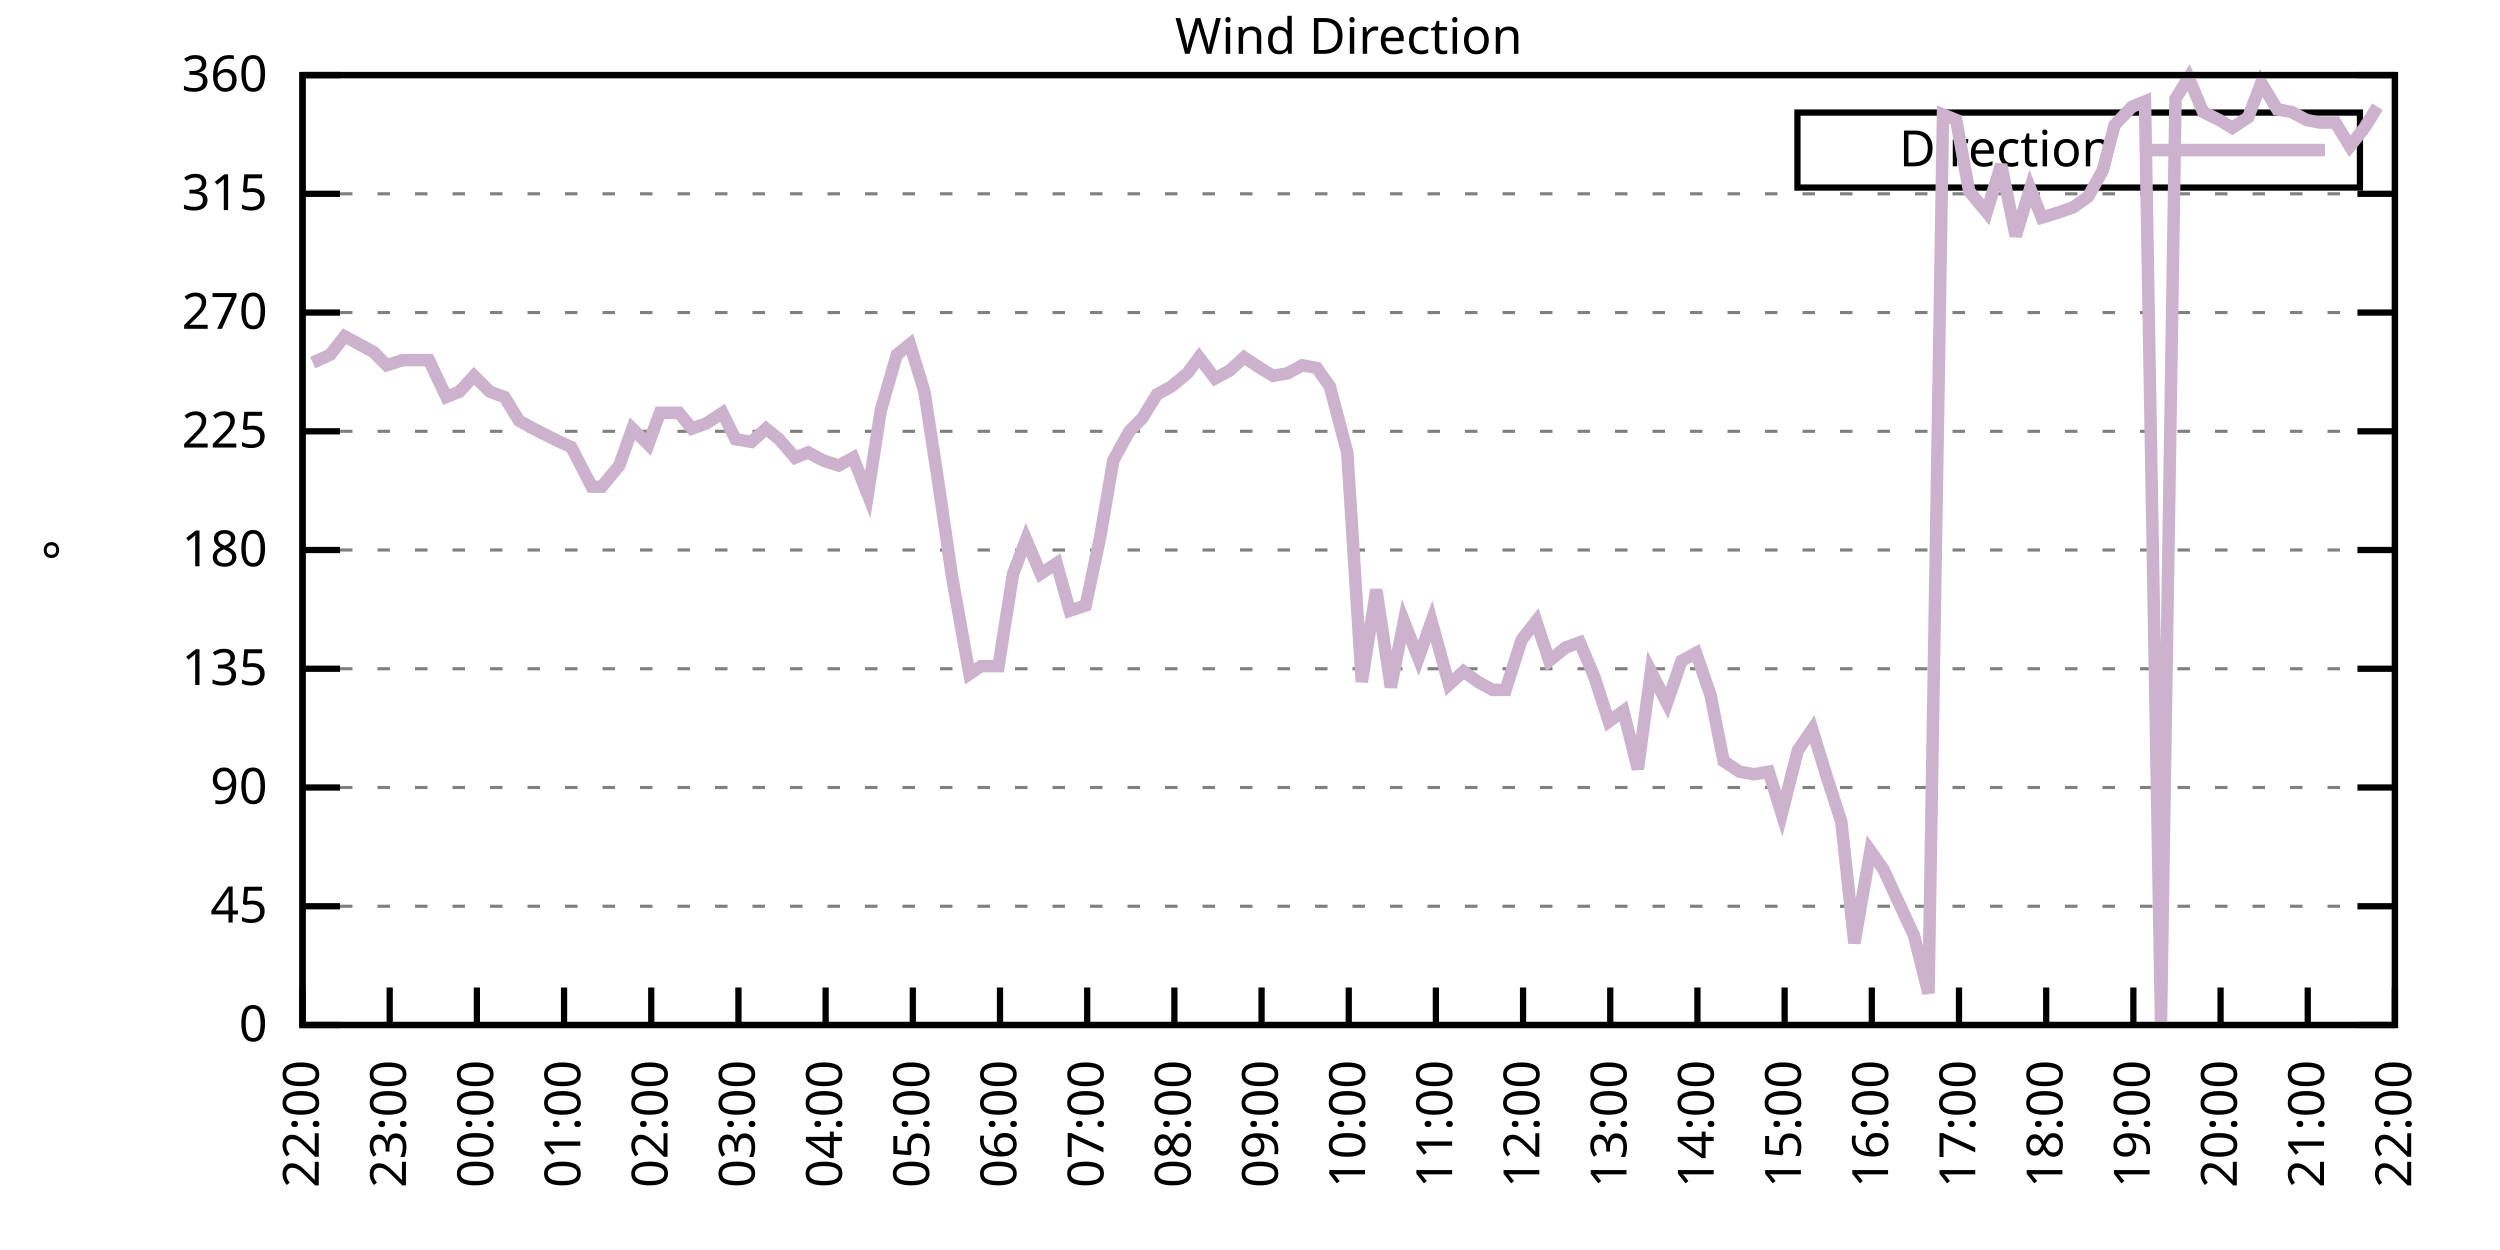
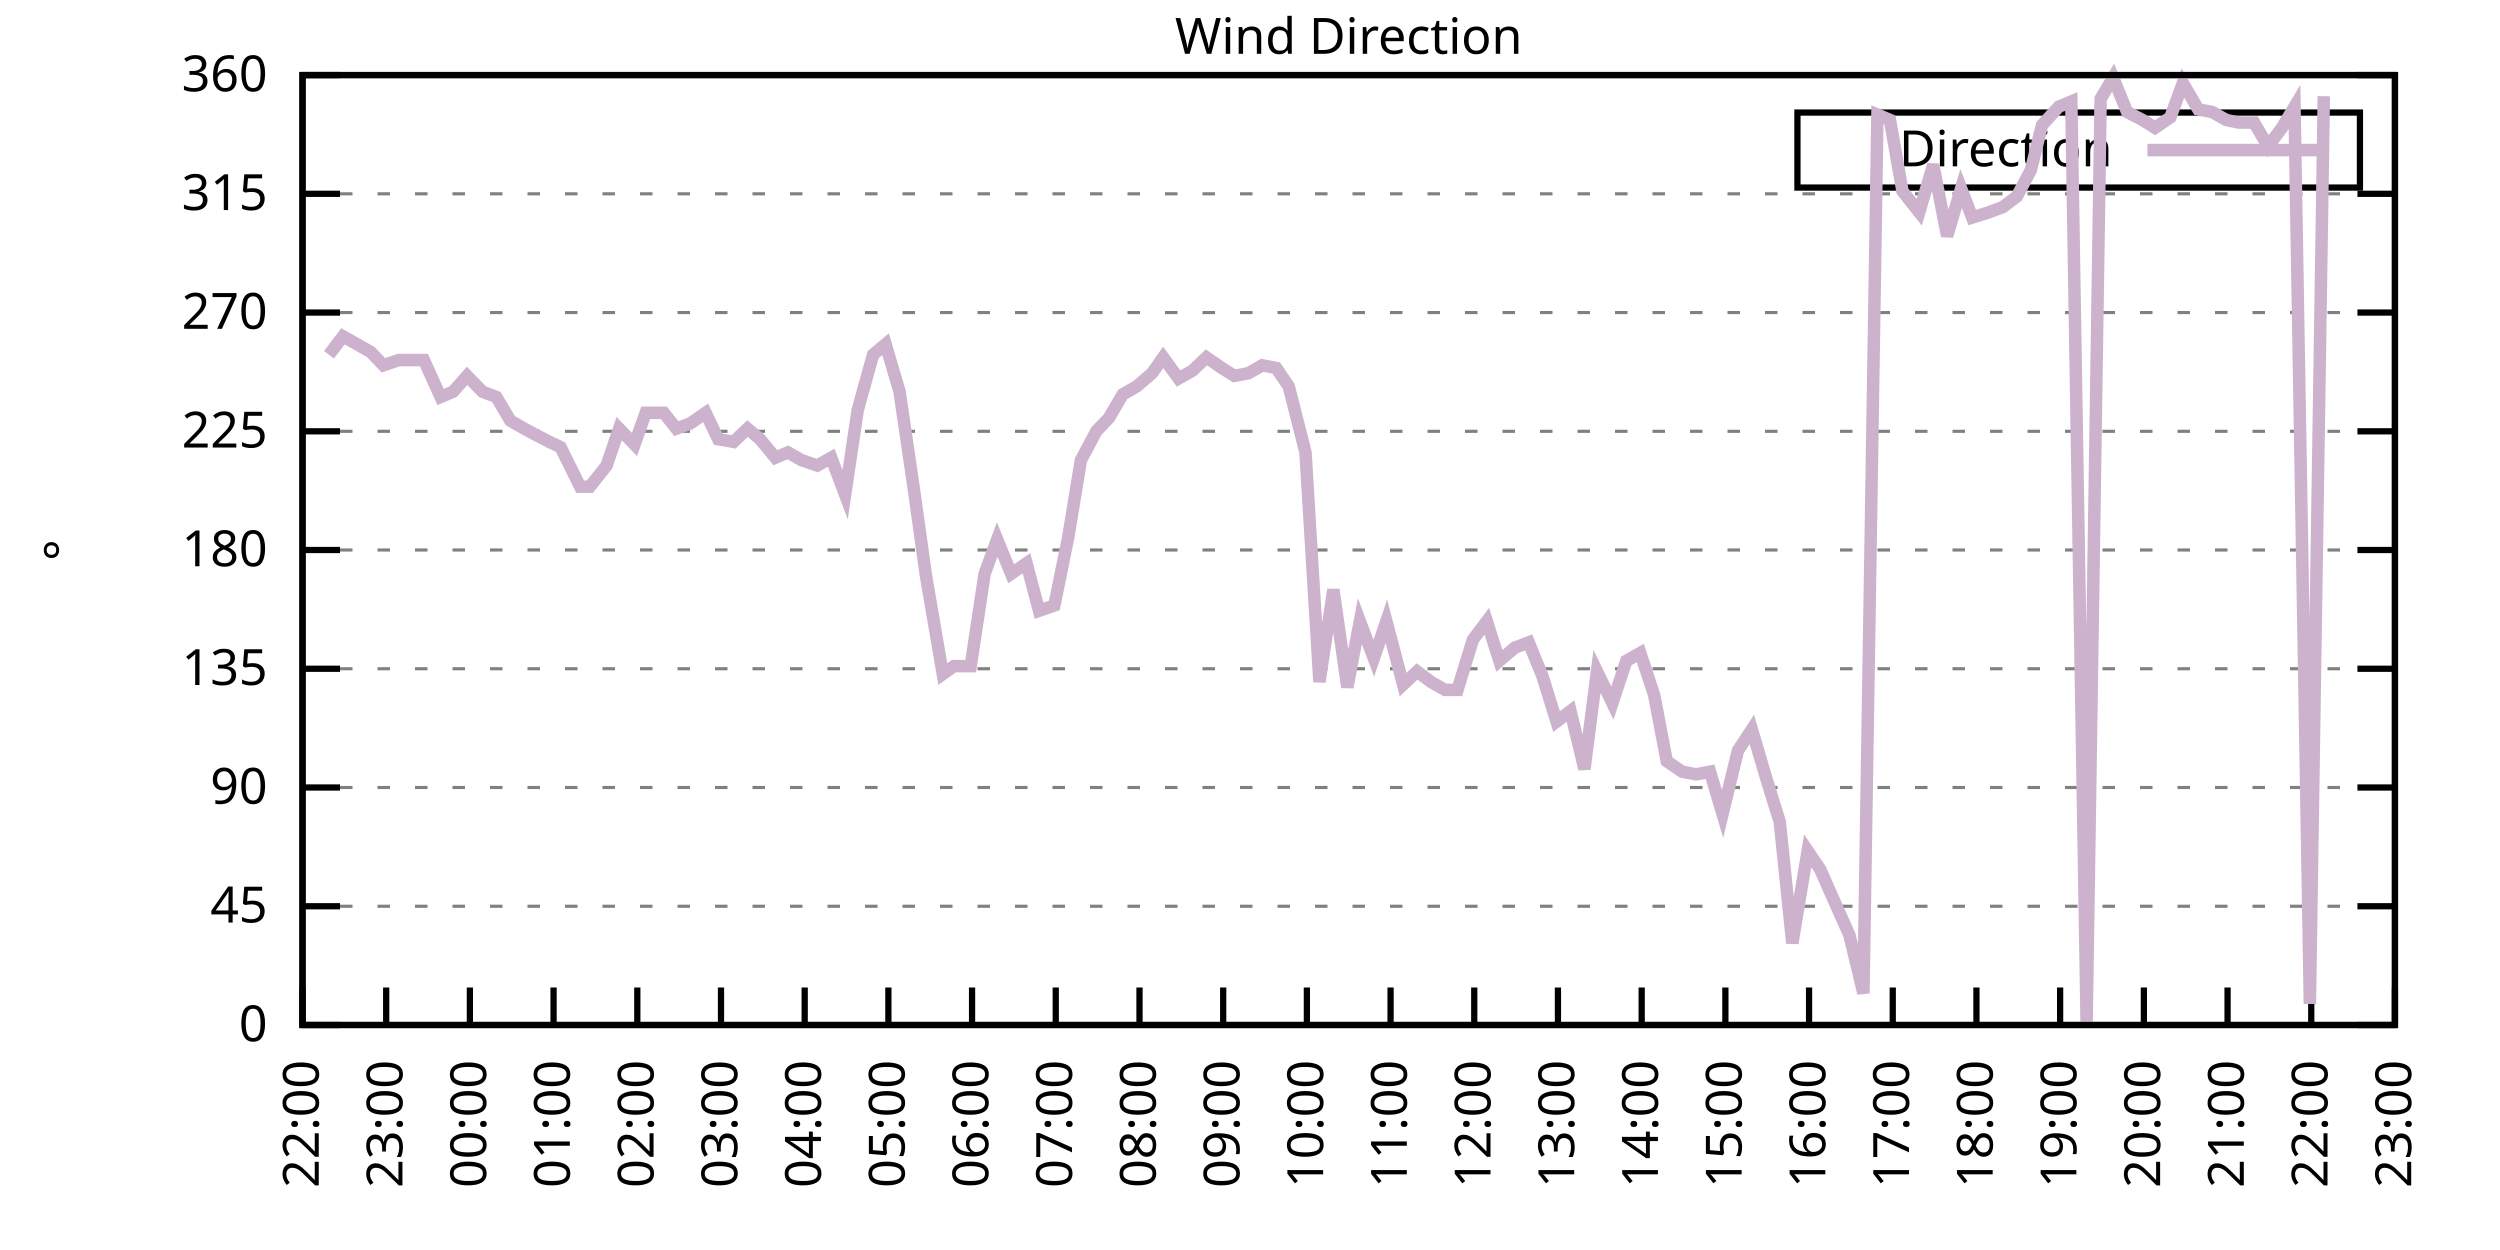
<svg xmlns="http://www.w3.org/2000/svg" xmlns:xlink="http://www.w3.org/1999/xlink" width="400" height="200" viewBox="0 0 400 200">
  <g id="gnuplot_canvas">
    <rect x="0" y="0" width="400" height="200" fill="none" />
    <defs>
      <circle id="gpDot" r="0.5" stroke-width="0.5" stroke="currentColor" />
      <path id="gpPt0" stroke-width="0.333" stroke="currentColor" d="M-1,0 h2 M0,-1 v2" />
      <path id="gpPt1" stroke-width="0.333" stroke="currentColor" d="M-1,-1 L1,1 M1,-1 L-1,1" />
      <path id="gpPt2" stroke-width="0.333" stroke="currentColor" d="M-1,0 L1,0 M0,-1 L0,1 M-1,-1 L1,1 M-1,1 L1,-1" />
      <rect id="gpPt3" stroke-width="0.333" stroke="currentColor" x="-1" y="-1" width="2" height="2" />
      <rect id="gpPt4" stroke-width="0.333" stroke="currentColor" fill="currentColor" x="-1" y="-1" width="2" height="2" />
      <circle id="gpPt5" stroke-width="0.333" stroke="currentColor" cx="0" cy="0" r="1" />
      <use xlink:href="#gpPt5" id="gpPt6" fill="currentColor" stroke="none" />
      <path id="gpPt7" stroke-width="0.333" stroke="currentColor" d="M0,-1.33 L-1.33,0.67 L1.33,0.67 z" />
      <use xlink:href="#gpPt7" id="gpPt8" fill="currentColor" stroke="none" />
      <use xlink:href="#gpPt7" id="gpPt9" stroke="currentColor" transform="rotate(180)" />
      <use xlink:href="#gpPt9" id="gpPt10" fill="currentColor" stroke="none" />
      <use xlink:href="#gpPt3" id="gpPt11" stroke="currentColor" transform="rotate(45)" />
      <use xlink:href="#gpPt11" id="gpPt12" fill="currentColor" stroke="none" />
      <path id="gpPt13" stroke-width="0.333" stroke="currentColor" d="M0,1.330 L1.265,0.411 L0.782,-1.067 L-0.782,-1.076 L-1.265,0.411 z" />
      <use xlink:href="#gpPt13" id="gpPt14" fill="currentColor" stroke="none" />
      <filter id="textbox" filterUnits="objectBoundingBox" x="0" y="0" height="1" width="1">
        <feFlood flood-color="white" flood-opacity="1" result="bgnd" />
        <feComposite in="SourceGraphic" in2="bgnd" operator="atop" />
      </filter>
      <filter id="greybox" filterUnits="objectBoundingBox" x="0" y="0" height="1" width="1">
        <feFlood flood-color="lightgrey" flood-opacity="1" result="grey" />
        <feComposite in="SourceGraphic" in2="grey" operator="atop" />
      </filter>
    </defs>
    <g fill="none" color="white" stroke="currentColor" stroke-width="1.00" stroke-linecap="butt" stroke-linejoin="miter">
</g>
    <g fill="none" color="black" stroke="currentColor" stroke-width="1.00" stroke-linecap="butt" stroke-linejoin="miter">
      <g stroke="none" shape-rendering="crispEdges">
        <polygon fill="rgb(255, 255, 255)" points="48.40,164.00 383.18,164.00 383.18,12.02 48.40,12.02 " />
      </g>
    </g>
    <g fill="none" color="black" stroke="currentColor" stroke-width="1.00" stroke-linecap="butt" stroke-linejoin="miter">
</g>
    <g fill="none" color="black" stroke="black" stroke-width="0.50" stroke-linecap="butt" stroke-linejoin="miter">
</g>
    <g fill="none" color="gray" stroke="currentColor" stroke-width="0.50" stroke-linecap="butt" stroke-linejoin="miter">
      <path stroke="gray" stroke-dasharray="2,4" class="gridline" d="M48.40,164.00 L383.19,164.00  " />
    </g>
    <g fill="none" color="gray" stroke="gray" stroke-width="1.00" stroke-linecap="butt" stroke-linejoin="miter">
</g>
    <g fill="none" color="black" stroke="currentColor" stroke-width="1.00" stroke-linecap="butt" stroke-linejoin="miter">
      <path stroke="black" d="M48.40,164.00 L54.40,164.00 M383.19,164.00 L377.19,164.00  " />
      <g transform="translate(42.80,166.60)" stroke="none" fill="black" font-family="Sans" font-size="8.00" text-anchor="end">
        <text>
          <tspan font-family="Sans"> 0</tspan>
        </text>
      </g>
    </g>
    <g fill="none" color="black" stroke="currentColor" stroke-width="1.00" stroke-linecap="butt" stroke-linejoin="miter">
</g>
    <g fill="none" color="black" stroke="black" stroke-width="0.50" stroke-linecap="butt" stroke-linejoin="miter">
</g>
    <g fill="none" color="gray" stroke="currentColor" stroke-width="0.50" stroke-linecap="butt" stroke-linejoin="miter">
      <path stroke="gray" stroke-dasharray="2,4" class="gridline" d="M48.40,145.00 L383.19,145.00  " />
    </g>
    <g fill="none" color="gray" stroke="gray" stroke-width="1.00" stroke-linecap="butt" stroke-linejoin="miter">
</g>
    <g fill="none" color="black" stroke="currentColor" stroke-width="1.00" stroke-linecap="butt" stroke-linejoin="miter">
      <path stroke="black" d="M48.40,145.00 L54.40,145.00 M383.19,145.00 L377.19,145.00  " />
      <g transform="translate(42.80,147.60)" stroke="none" fill="black" font-family="Sans" font-size="8.00" text-anchor="end">
        <text>
          <tspan font-family="Sans"> 45</tspan>
        </text>
      </g>
    </g>
    <g fill="none" color="black" stroke="currentColor" stroke-width="1.00" stroke-linecap="butt" stroke-linejoin="miter">
</g>
    <g fill="none" color="black" stroke="black" stroke-width="0.50" stroke-linecap="butt" stroke-linejoin="miter">
</g>
    <g fill="none" color="gray" stroke="currentColor" stroke-width="0.50" stroke-linecap="butt" stroke-linejoin="miter">
      <path stroke="gray" stroke-dasharray="2,4" class="gridline" d="M48.40,126.00 L383.19,126.00  " />
    </g>
    <g fill="none" color="gray" stroke="gray" stroke-width="1.00" stroke-linecap="butt" stroke-linejoin="miter">
</g>
    <g fill="none" color="black" stroke="currentColor" stroke-width="1.00" stroke-linecap="butt" stroke-linejoin="miter">
      <path stroke="black" d="M48.40,126.00 L54.40,126.00 M383.19,126.00 L377.19,126.00  " />
      <g transform="translate(42.80,128.60)" stroke="none" fill="black" font-family="Sans" font-size="8.00" text-anchor="end">
        <text>
          <tspan font-family="Sans"> 90</tspan>
        </text>
      </g>
    </g>
    <g fill="none" color="black" stroke="currentColor" stroke-width="1.00" stroke-linecap="butt" stroke-linejoin="miter">
</g>
    <g fill="none" color="black" stroke="black" stroke-width="0.50" stroke-linecap="butt" stroke-linejoin="miter">
</g>
    <g fill="none" color="gray" stroke="currentColor" stroke-width="0.50" stroke-linecap="butt" stroke-linejoin="miter">
      <path stroke="gray" stroke-dasharray="2,4" class="gridline" d="M48.40,107.00 L383.19,107.00  " />
    </g>
    <g fill="none" color="gray" stroke="gray" stroke-width="1.00" stroke-linecap="butt" stroke-linejoin="miter">
</g>
    <g fill="none" color="black" stroke="currentColor" stroke-width="1.00" stroke-linecap="butt" stroke-linejoin="miter">
      <path stroke="black" d="M48.40,107.00 L54.40,107.00 M383.19,107.00 L377.19,107.00  " />
      <g transform="translate(42.80,109.60)" stroke="none" fill="black" font-family="Sans" font-size="8.00" text-anchor="end">
        <text>
          <tspan font-family="Sans"> 135</tspan>
        </text>
      </g>
    </g>
    <g fill="none" color="black" stroke="currentColor" stroke-width="1.00" stroke-linecap="butt" stroke-linejoin="miter">
</g>
    <g fill="none" color="black" stroke="black" stroke-width="0.50" stroke-linecap="butt" stroke-linejoin="miter">
</g>
    <g fill="none" color="gray" stroke="currentColor" stroke-width="0.50" stroke-linecap="butt" stroke-linejoin="miter">
      <path stroke="gray" stroke-dasharray="2,4" class="gridline" d="M48.40,88.00 L383.19,88.00  " />
    </g>
    <g fill="none" color="gray" stroke="gray" stroke-width="1.00" stroke-linecap="butt" stroke-linejoin="miter">
</g>
    <g fill="none" color="black" stroke="currentColor" stroke-width="1.00" stroke-linecap="butt" stroke-linejoin="miter">
      <path stroke="black" d="M48.40,88.00 L54.40,88.00 M383.19,88.00 L377.19,88.00  " />
      <g transform="translate(42.80,90.60)" stroke="none" fill="black" font-family="Sans" font-size="8.00" text-anchor="end">
        <text>
          <tspan font-family="Sans"> 180</tspan>
        </text>
      </g>
    </g>
    <g fill="none" color="black" stroke="currentColor" stroke-width="1.00" stroke-linecap="butt" stroke-linejoin="miter">
</g>
    <g fill="none" color="black" stroke="black" stroke-width="0.50" stroke-linecap="butt" stroke-linejoin="miter">
</g>
    <g fill="none" color="gray" stroke="currentColor" stroke-width="0.50" stroke-linecap="butt" stroke-linejoin="miter">
      <path stroke="gray" stroke-dasharray="2,4" class="gridline" d="M48.40,69.01 L383.19,69.01  " />
    </g>
    <g fill="none" color="gray" stroke="gray" stroke-width="1.00" stroke-linecap="butt" stroke-linejoin="miter">
</g>
    <g fill="none" color="black" stroke="currentColor" stroke-width="1.00" stroke-linecap="butt" stroke-linejoin="miter">
      <path stroke="black" d="M48.40,69.01 L54.40,69.01 M383.19,69.01 L377.19,69.01  " />
      <g transform="translate(42.80,71.61)" stroke="none" fill="black" font-family="Sans" font-size="8.00" text-anchor="end">
        <text>
          <tspan font-family="Sans"> 225</tspan>
        </text>
      </g>
    </g>
    <g fill="none" color="black" stroke="currentColor" stroke-width="1.00" stroke-linecap="butt" stroke-linejoin="miter">
</g>
    <g fill="none" color="black" stroke="black" stroke-width="0.50" stroke-linecap="butt" stroke-linejoin="miter">
</g>
    <g fill="none" color="gray" stroke="currentColor" stroke-width="0.50" stroke-linecap="butt" stroke-linejoin="miter">
      <path stroke="gray" stroke-dasharray="2,4" class="gridline" d="M48.40,50.01 L383.19,50.01  " />
    </g>
    <g fill="none" color="gray" stroke="gray" stroke-width="1.00" stroke-linecap="butt" stroke-linejoin="miter">
</g>
    <g fill="none" color="black" stroke="currentColor" stroke-width="1.00" stroke-linecap="butt" stroke-linejoin="miter">
      <path stroke="black" d="M48.40,50.01 L54.40,50.01 M383.19,50.01 L377.19,50.01  " />
      <g transform="translate(42.80,52.61)" stroke="none" fill="black" font-family="Sans" font-size="8.00" text-anchor="end">
        <text>
          <tspan font-family="Sans"> 270</tspan>
        </text>
      </g>
    </g>
    <g fill="none" color="black" stroke="currentColor" stroke-width="1.00" stroke-linecap="butt" stroke-linejoin="miter">
</g>
    <g fill="none" color="black" stroke="black" stroke-width="0.50" stroke-linecap="butt" stroke-linejoin="miter">
</g>
    <g fill="none" color="gray" stroke="currentColor" stroke-width="0.50" stroke-linecap="butt" stroke-linejoin="miter">
      <path stroke="gray" stroke-dasharray="2,4" class="gridline" d="M48.40,31.01 L383.19,31.01  " />
    </g>
    <g fill="none" color="gray" stroke="gray" stroke-width="1.00" stroke-linecap="butt" stroke-linejoin="miter">
</g>
    <g fill="none" color="black" stroke="currentColor" stroke-width="1.00" stroke-linecap="butt" stroke-linejoin="miter">
      <path stroke="black" d="M48.40,31.01 L54.40,31.01 M383.19,31.01 L377.19,31.01  " />
      <g transform="translate(42.80,33.61)" stroke="none" fill="black" font-family="Sans" font-size="8.00" text-anchor="end">
        <text>
          <tspan font-family="Sans"> 315</tspan>
        </text>
      </g>
    </g>
    <g fill="none" color="black" stroke="currentColor" stroke-width="1.00" stroke-linecap="butt" stroke-linejoin="miter">
</g>
    <g fill="none" color="black" stroke="black" stroke-width="0.50" stroke-linecap="butt" stroke-linejoin="miter">
</g>
    <g fill="none" color="gray" stroke="currentColor" stroke-width="0.50" stroke-linecap="butt" stroke-linejoin="miter">
      <path stroke="gray" stroke-dasharray="2,4" class="gridline" d="M48.40,12.01 L383.19,12.01  " />
    </g>
    <g fill="none" color="gray" stroke="gray" stroke-width="1.00" stroke-linecap="butt" stroke-linejoin="miter">
</g>
    <g fill="none" color="black" stroke="currentColor" stroke-width="1.00" stroke-linecap="butt" stroke-linejoin="miter">
      <path stroke="black" d="M48.40,12.01 L54.40,12.01 M383.19,12.01 L377.19,12.01  " />
      <g transform="translate(42.80,14.61)" stroke="none" fill="black" font-family="Sans" font-size="8.00" text-anchor="end">
        <text>
          <tspan font-family="Sans"> 360</tspan>
        </text>
      </g>
    </g>
    <g fill="none" color="black" stroke="currentColor" stroke-width="1.00" stroke-linecap="butt" stroke-linejoin="miter">
      <path stroke="black" d="M48.40,164.00 L48.40,158.00  " />
      <g transform="translate(51.00,169.60) rotate(270.00)" stroke="none" fill="black" font-family="Sans" font-size="8.00" text-anchor="end">
        <text>
          <tspan font-family="Sans">22:00</tspan>
        </text>
      </g>
    </g>
    <g fill="none" color="black" stroke="currentColor" stroke-width="1.00" stroke-linecap="butt" stroke-linejoin="miter">
-       <path stroke="black" d="M62.35,164.00 L62.35,158.00  " />
-       <g transform="translate(64.95,169.60) rotate(270.00)" stroke="none" fill="black" font-family="Sans" font-size="8.00" text-anchor="end">
+       <path stroke="black" d="M61.79,164.00 L61.79,158.00  " />
+       <g transform="translate(64.39,169.60) rotate(270.00)" stroke="none" fill="black" font-family="Sans" font-size="8.00" text-anchor="end">
        <text>
          <tspan font-family="Sans">23:00</tspan>
        </text>
      </g>
    </g>
    <g fill="none" color="black" stroke="currentColor" stroke-width="1.00" stroke-linecap="butt" stroke-linejoin="miter">
-       <path stroke="black" d="M76.30,164.00 L76.30,158.00  " />
-       <g transform="translate(78.90,169.60) rotate(270.00)" stroke="none" fill="black" font-family="Sans" font-size="8.00" text-anchor="end">
+       <path stroke="black" d="M75.18,164.00 L75.18,158.00  " />
+       <g transform="translate(77.78,169.60) rotate(270.00)" stroke="none" fill="black" font-family="Sans" font-size="8.00" text-anchor="end">
        <text>
          <tspan font-family="Sans">00:00</tspan>
        </text>
      </g>
    </g>
    <g fill="none" color="black" stroke="currentColor" stroke-width="1.00" stroke-linecap="butt" stroke-linejoin="miter">
-       <path stroke="black" d="M90.25,164.00 L90.25,158.00  " />
-       <g transform="translate(92.85,169.60) rotate(270.00)" stroke="none" fill="black" font-family="Sans" font-size="8.00" text-anchor="end">
+       <path stroke="black" d="M88.57,164.00 L88.57,158.00  " />
+       <g transform="translate(91.17,169.60) rotate(270.00)" stroke="none" fill="black" font-family="Sans" font-size="8.00" text-anchor="end">
        <text>
          <tspan font-family="Sans">01:00</tspan>
        </text>
      </g>
    </g>
    <g fill="none" color="black" stroke="currentColor" stroke-width="1.00" stroke-linecap="butt" stroke-linejoin="miter">
-       <path stroke="black" d="M104.20,164.00 L104.20,158.00  " />
-       <g transform="translate(106.80,169.60) rotate(270.00)" stroke="none" fill="black" font-family="Sans" font-size="8.00" text-anchor="end">
+       <path stroke="black" d="M101.97,164.00 L101.97,158.00  " />
+       <g transform="translate(104.57,169.60) rotate(270.00)" stroke="none" fill="black" font-family="Sans" font-size="8.00" text-anchor="end">
        <text>
          <tspan font-family="Sans">02:00</tspan>
        </text>
      </g>
    </g>
    <g fill="none" color="black" stroke="currentColor" stroke-width="1.00" stroke-linecap="butt" stroke-linejoin="miter">
-       <path stroke="black" d="M118.15,164.00 L118.15,158.00  " />
-       <g transform="translate(120.75,169.60) rotate(270.00)" stroke="none" fill="black" font-family="Sans" font-size="8.00" text-anchor="end">
+       <path stroke="black" d="M115.36,164.00 L115.36,158.00  " />
+       <g transform="translate(117.96,169.60) rotate(270.00)" stroke="none" fill="black" font-family="Sans" font-size="8.00" text-anchor="end">
        <text>
          <tspan font-family="Sans">03:00</tspan>
        </text>
      </g>
    </g>
    <g fill="none" color="black" stroke="currentColor" stroke-width="1.00" stroke-linecap="butt" stroke-linejoin="miter">
-       <path stroke="black" d="M132.10,164.00 L132.10,158.00  " />
-       <g transform="translate(134.70,169.60) rotate(270.00)" stroke="none" fill="black" font-family="Sans" font-size="8.00" text-anchor="end">
+       <path stroke="black" d="M128.75,164.00 L128.75,158.00  " />
+       <g transform="translate(131.35,169.60) rotate(270.00)" stroke="none" fill="black" font-family="Sans" font-size="8.00" text-anchor="end">
        <text>
          <tspan font-family="Sans">04:00</tspan>
        </text>
      </g>
    </g>
    <g fill="none" color="black" stroke="currentColor" stroke-width="1.00" stroke-linecap="butt" stroke-linejoin="miter">
-       <path stroke="black" d="M146.05,164.00 L146.05,158.00  " />
-       <g transform="translate(148.65,169.60) rotate(270.00)" stroke="none" fill="black" font-family="Sans" font-size="8.00" text-anchor="end">
+       <path stroke="black" d="M142.14,164.00 L142.14,158.00  " />
+       <g transform="translate(144.74,169.60) rotate(270.00)" stroke="none" fill="black" font-family="Sans" font-size="8.00" text-anchor="end">
        <text>
          <tspan font-family="Sans">05:00</tspan>
        </text>
      </g>
    </g>
    <g fill="none" color="black" stroke="currentColor" stroke-width="1.00" stroke-linecap="butt" stroke-linejoin="miter">
-       <path stroke="black" d="M160.00,164.00 L160.00,158.00  " />
-       <g transform="translate(162.60,169.60) rotate(270.00)" stroke="none" fill="black" font-family="Sans" font-size="8.00" text-anchor="end">
+       <path stroke="black" d="M155.53,164.00 L155.53,158.00  " />
+       <g transform="translate(158.13,169.60) rotate(270.00)" stroke="none" fill="black" font-family="Sans" font-size="8.00" text-anchor="end">
        <text>
          <tspan font-family="Sans">06:00</tspan>
        </text>
      </g>
    </g>
    <g fill="none" color="black" stroke="currentColor" stroke-width="1.00" stroke-linecap="butt" stroke-linejoin="miter">
-       <path stroke="black" d="M173.95,164.00 L173.95,158.00  " />
-       <g transform="translate(176.55,169.60) rotate(270.00)" stroke="none" fill="black" font-family="Sans" font-size="8.00" text-anchor="end">
+       <path stroke="black" d="M168.92,164.00 L168.92,158.00  " />
+       <g transform="translate(171.52,169.60) rotate(270.00)" stroke="none" fill="black" font-family="Sans" font-size="8.00" text-anchor="end">
        <text>
          <tspan font-family="Sans">07:00</tspan>
        </text>
      </g>
    </g>
    <g fill="none" color="black" stroke="currentColor" stroke-width="1.00" stroke-linecap="butt" stroke-linejoin="miter">
-       <path stroke="black" d="M187.90,164.00 L187.90,158.00  " />
-       <g transform="translate(190.50,169.60) rotate(270.00)" stroke="none" fill="black" font-family="Sans" font-size="8.00" text-anchor="end">
+       <path stroke="black" d="M182.32,164.00 L182.32,158.00  " />
+       <g transform="translate(184.92,169.60) rotate(270.00)" stroke="none" fill="black" font-family="Sans" font-size="8.00" text-anchor="end">
        <text>
          <tspan font-family="Sans">08:00</tspan>
        </text>
      </g>
    </g>
    <g fill="none" color="black" stroke="currentColor" stroke-width="1.00" stroke-linecap="butt" stroke-linejoin="miter">
-       <path stroke="black" d="M201.85,164.00 L201.85,158.00  " />
-       <g transform="translate(204.45,169.60) rotate(270.00)" stroke="none" fill="black" font-family="Sans" font-size="8.00" text-anchor="end">
+       <path stroke="black" d="M195.71,164.00 L195.71,158.00  " />
+       <g transform="translate(198.31,169.60) rotate(270.00)" stroke="none" fill="black" font-family="Sans" font-size="8.00" text-anchor="end">
        <text>
          <tspan font-family="Sans">09:00</tspan>
        </text>
      </g>
    </g>
    <g fill="none" color="black" stroke="currentColor" stroke-width="1.00" stroke-linecap="butt" stroke-linejoin="miter">
-       <path stroke="black" d="M215.80,164.00 L215.80,158.00  " />
-       <g transform="translate(218.40,169.60) rotate(270.00)" stroke="none" fill="black" font-family="Sans" font-size="8.00" text-anchor="end">
+       <path stroke="black" d="M209.10,164.00 L209.10,158.00  " />
+       <g transform="translate(211.70,169.60) rotate(270.00)" stroke="none" fill="black" font-family="Sans" font-size="8.00" text-anchor="end">
        <text>
          <tspan font-family="Sans">10:00</tspan>
        </text>
      </g>
    </g>
    <g fill="none" color="black" stroke="currentColor" stroke-width="1.00" stroke-linecap="butt" stroke-linejoin="miter">
-       <path stroke="black" d="M229.74,164.00 L229.74,158.00  " />
-       <g transform="translate(232.34,169.60) rotate(270.00)" stroke="none" fill="black" font-family="Sans" font-size="8.00" text-anchor="end">
+       <path stroke="black" d="M222.49,164.00 L222.49,158.00  " />
+       <g transform="translate(225.09,169.60) rotate(270.00)" stroke="none" fill="black" font-family="Sans" font-size="8.00" text-anchor="end">
        <text>
          <tspan font-family="Sans">11:00</tspan>
        </text>
      </g>
    </g>
    <g fill="none" color="black" stroke="currentColor" stroke-width="1.00" stroke-linecap="butt" stroke-linejoin="miter">
-       <path stroke="black" d="M243.69,164.00 L243.69,158.00  " />
-       <g transform="translate(246.29,169.60) rotate(270.00)" stroke="none" fill="black" font-family="Sans" font-size="8.00" text-anchor="end">
+       <path stroke="black" d="M235.88,164.00 L235.88,158.00  " />
+       <g transform="translate(238.48,169.60) rotate(270.00)" stroke="none" fill="black" font-family="Sans" font-size="8.00" text-anchor="end">
        <text>
          <tspan font-family="Sans">12:00</tspan>
        </text>
      </g>
    </g>
    <g fill="none" color="black" stroke="currentColor" stroke-width="1.00" stroke-linecap="butt" stroke-linejoin="miter">
-       <path stroke="black" d="M257.64,164.00 L257.64,158.00  " />
-       <g transform="translate(260.24,169.60) rotate(270.00)" stroke="none" fill="black" font-family="Sans" font-size="8.00" text-anchor="end">
+       <path stroke="black" d="M249.27,164.00 L249.27,158.00  " />
+       <g transform="translate(251.87,169.60) rotate(270.00)" stroke="none" fill="black" font-family="Sans" font-size="8.00" text-anchor="end">
        <text>
          <tspan font-family="Sans">13:00</tspan>
        </text>
      </g>
    </g>
    <g fill="none" color="black" stroke="currentColor" stroke-width="1.00" stroke-linecap="butt" stroke-linejoin="miter">
-       <path stroke="black" d="M271.59,164.00 L271.59,158.00  " />
-       <g transform="translate(274.19,169.60) rotate(270.00)" stroke="none" fill="black" font-family="Sans" font-size="8.00" text-anchor="end">
+       <path stroke="black" d="M262.67,164.00 L262.67,158.00  " />
+       <g transform="translate(265.27,169.60) rotate(270.00)" stroke="none" fill="black" font-family="Sans" font-size="8.00" text-anchor="end">
        <text>
          <tspan font-family="Sans">14:00</tspan>
        </text>
      </g>
    </g>
    <g fill="none" color="black" stroke="currentColor" stroke-width="1.00" stroke-linecap="butt" stroke-linejoin="miter">
-       <path stroke="black" d="M285.54,164.00 L285.54,158.00  " />
-       <g transform="translate(288.14,169.60) rotate(270.00)" stroke="none" fill="black" font-family="Sans" font-size="8.00" text-anchor="end">
+       <path stroke="black" d="M276.06,164.00 L276.06,158.00  " />
+       <g transform="translate(278.66,169.60) rotate(270.00)" stroke="none" fill="black" font-family="Sans" font-size="8.00" text-anchor="end">
        <text>
          <tspan font-family="Sans">15:00</tspan>
        </text>
      </g>
    </g>
    <g fill="none" color="black" stroke="currentColor" stroke-width="1.00" stroke-linecap="butt" stroke-linejoin="miter">
-       <path stroke="black" d="M299.49,164.00 L299.49,158.00  " />
-       <g transform="translate(302.09,169.60) rotate(270.00)" stroke="none" fill="black" font-family="Sans" font-size="8.00" text-anchor="end">
+       <path stroke="black" d="M289.45,164.00 L289.45,158.00  " />
+       <g transform="translate(292.05,169.60) rotate(270.00)" stroke="none" fill="black" font-family="Sans" font-size="8.00" text-anchor="end">
        <text>
          <tspan font-family="Sans">16:00</tspan>
        </text>
      </g>
    </g>
    <g fill="none" color="black" stroke="currentColor" stroke-width="1.00" stroke-linecap="butt" stroke-linejoin="miter">
-       <path stroke="black" d="M313.44,164.00 L313.44,158.00  " />
-       <g transform="translate(316.04,169.60) rotate(270.00)" stroke="none" fill="black" font-family="Sans" font-size="8.00" text-anchor="end">
+       <path stroke="black" d="M302.84,164.00 L302.84,158.00  " />
+       <g transform="translate(305.44,169.60) rotate(270.00)" stroke="none" fill="black" font-family="Sans" font-size="8.00" text-anchor="end">
        <text>
          <tspan font-family="Sans">17:00</tspan>
        </text>
      </g>
    </g>
    <g fill="none" color="black" stroke="currentColor" stroke-width="1.00" stroke-linecap="butt" stroke-linejoin="miter">
-       <path stroke="black" d="M327.39,164.00 L327.39,158.00  " />
-       <g transform="translate(329.99,169.60) rotate(270.00)" stroke="none" fill="black" font-family="Sans" font-size="8.00" text-anchor="end">
+       <path stroke="black" d="M316.23,164.00 L316.23,158.00  " />
+       <g transform="translate(318.83,169.60) rotate(270.00)" stroke="none" fill="black" font-family="Sans" font-size="8.00" text-anchor="end">
        <text>
          <tspan font-family="Sans">18:00</tspan>
        </text>
      </g>
    </g>
    <g fill="none" color="black" stroke="currentColor" stroke-width="1.00" stroke-linecap="butt" stroke-linejoin="miter">
-       <path stroke="black" d="M341.34,164.00 L341.34,158.00  " />
-       <g transform="translate(343.94,169.60) rotate(270.00)" stroke="none" fill="black" font-family="Sans" font-size="8.00" text-anchor="end">
+       <path stroke="black" d="M329.62,164.00 L329.62,158.00  " />
+       <g transform="translate(332.22,169.60) rotate(270.00)" stroke="none" fill="black" font-family="Sans" font-size="8.00" text-anchor="end">
        <text>
          <tspan font-family="Sans">19:00</tspan>
        </text>
      </g>
    </g>
    <g fill="none" color="black" stroke="currentColor" stroke-width="1.00" stroke-linecap="butt" stroke-linejoin="miter">
-       <path stroke="black" d="M355.29,164.00 L355.29,158.00  " />
-       <g transform="translate(357.89,169.60) rotate(270.00)" stroke="none" fill="black" font-family="Sans" font-size="8.00" text-anchor="end">
+       <path stroke="black" d="M343.02,164.00 L343.02,158.00  " />
+       <g transform="translate(345.62,169.60) rotate(270.00)" stroke="none" fill="black" font-family="Sans" font-size="8.00" text-anchor="end">
        <text>
          <tspan font-family="Sans">20:00</tspan>
        </text>
      </g>
    </g>
    <g fill="none" color="black" stroke="currentColor" stroke-width="1.00" stroke-linecap="butt" stroke-linejoin="miter">
-       <path stroke="black" d="M369.24,164.00 L369.24,158.00  " />
-       <g transform="translate(371.84,169.60) rotate(270.00)" stroke="none" fill="black" font-family="Sans" font-size="8.00" text-anchor="end">
+       <path stroke="black" d="M356.41,164.00 L356.41,158.00  " />
+       <g transform="translate(359.01,169.60) rotate(270.00)" stroke="none" fill="black" font-family="Sans" font-size="8.00" text-anchor="end">
        <text>
          <tspan font-family="Sans">21:00</tspan>
+         </text>
+       </g>
+     </g>
+     <g fill="none" color="black" stroke="currentColor" stroke-width="1.00" stroke-linecap="butt" stroke-linejoin="miter">
+       <path stroke="black" d="M369.80,164.00 L369.80,158.00  " />
+       <g transform="translate(372.40,169.60) rotate(270.00)" stroke="none" fill="black" font-family="Sans" font-size="8.00" text-anchor="end">
+         <text>
+           <tspan font-family="Sans">22:00</tspan>
        </text>
      </g>
    </g>
    <g fill="none" color="black" stroke="currentColor" stroke-width="1.00" stroke-linecap="butt" stroke-linejoin="miter">
      <path stroke="black" d="M383.19,164.00 L383.19,158.00  " />
      <g transform="translate(385.79,169.60) rotate(270.00)" stroke="none" fill="black" font-family="Sans" font-size="8.00" text-anchor="end">
        <text>
-           <tspan font-family="Sans">22:00</tspan>
+           <tspan font-family="Sans">23:00</tspan>
        </text>
      </g>
    </g>
    <g fill="none" color="black" stroke="currentColor" stroke-width="1.00" stroke-linecap="butt" stroke-linejoin="miter">
</g>
    <g fill="none" color="black" stroke="currentColor" stroke-width="1.00" stroke-linecap="butt" stroke-linejoin="miter">
      <path stroke="black" d="M48.40,12.01 L48.40,164.00 L383.19,164.00 L383.19,12.01 L48.40,12.01 Z  " />
    </g>
    <g fill="none" color="black" stroke="currentColor" stroke-width="1.00" stroke-linecap="butt" stroke-linejoin="miter">
</g>
    <g fill="none" color="black" stroke="currentColor" stroke-width="1.00" stroke-linecap="butt" stroke-linejoin="miter">
      <path stroke="black" d="M287.59,30.01 L287.59,18.01 L377.59,18.01 L377.59,30.01 L287.59,30.01 Z  " />
    </g>
    <g id="Wind_direction_plot_1">
      <g fill="none" color="white" stroke="black" stroke-width="2.00" stroke-linecap="butt" stroke-linejoin="miter">
</g>
      <g fill="none" color="black" stroke="currentColor" stroke-width="2.00" stroke-linecap="butt" stroke-linejoin="miter">
        <g transform="translate(337.99,26.61)" stroke="none" fill="black" font-family="Sans" font-size="8.00" text-anchor="end">
          <text>
            <tspan font-family="Sans">Direction</tspan>
          </text>
        </g>
      </g>
      <g fill="none" color="black" stroke="currentColor" stroke-width="2.00" stroke-linecap="butt" stroke-linejoin="miter">
-         <path stroke="rgb(204, 178, 204)" d="M343.59,24.01 L371.99,24.01 M50.03,58.03 L52.82,56.76 L55.14,53.81 L57.47,55.07 L59.79,56.34 L61.88,58.45   L64.44,57.61 L66.53,57.61 L68.63,57.61 L71.42,63.52 L73.51,62.67 L75.83,60.14 L78.39,62.67 L80.72,63.52   L83.04,67.32 L85.37,68.58 L86.99,69.43 L89.55,70.70 L91.41,71.54 L94.67,77.87 L96.29,77.87 L99.08,74.49   L101.18,68.58 L103.73,71.12 L105.59,66.05 L108.62,66.05 L110.71,68.58 L113.03,67.74 L115.59,66.05 L117.68,70.27   L120.24,70.70 L122.57,68.58 L124.66,70.27 L127.22,73.23 L129.31,72.38 L131.63,73.65 L134.19,74.49 L136.51,73.23   L138.84,79.14 L140.93,65.63 L143.49,56.76 L145.58,55.07 L147.91,62.67 L150.23,77.87 L152.32,92.23 L155.11,107.85   L156.97,106.58 L159.76,106.58 L162.09,91.80 L164.18,86.32 L166.51,91.80 L169.06,90.12 L171.16,97.72 L173.71,96.87   L176.04,85.89 L178.13,73.65 L180.69,69.01 L182.78,66.90 L185.11,63.10 L187.43,61.83 L189.99,59.72 L191.85,57.18   L194.41,60.56 L196.73,59.30 L199.06,57.18 L201.61,58.87 L203.71,60.14 L206.03,59.72 L208.36,58.45 L210.68,58.87   L212.77,61.83 L215.56,72.38 L217.89,109.11 L220.21,94.34 L222.54,109.96 L224.63,99.40 L226.95,105.31 L229.05,99.40   L231.84,109.54 L234.16,107.43 L236.49,109.11 L238.81,110.38 L240.90,110.38 L243.46,102.36 L245.79,99.40 L247.88,105.74   L250.44,103.63 L252.76,102.78 L255.09,108.27 L257.41,115.45 L259.74,113.76 L262.06,123.05 L264.15,107.43 L266.71,112.49   L269.04,105.74 L271.36,104.47 L273.69,111.23 L275.78,121.78 L278.34,123.47 L280.66,123.89 L282.99,123.47 L285.08,130.22   L287.64,120.09 L289.96,116.71 L292.29,124.31 L294.61,131.49 L296.70,150.91 L299.26,136.14 L301.35,139.09 L303.68,144.16   L306.23,149.65 L308.56,158.93 L310.88,18.34 L312.98,19.19 L315.07,30.59 L317.86,33.96 L320.18,26.36 L322.51,37.76   L324.83,30.16 L326.69,34.81 L329.48,33.96 L331.81,33.12 L334.13,31.43 L336.46,27.21 L338.32,20.03 L341.11,17.08   L343.20,16.23 L345.76,163.58 L348.08,15.81 L350.18,12.43 L352.50,17.92 L355.06,19.19 L357.15,20.45 L359.71,18.77   L361.80,13.28 L364.36,17.50 L366.68,17.92 L369.01,19.19 L371.10,19.61 L373.66,19.61 L375.98,23.41 L378.31,20.45   L380.40,17.08  " />
+         <path stroke="rgb(204, 178, 204)" d="M343.59,24.01 L371.99,24.01 M52.64,56.76 L54.87,53.81 L57.10,55.07 L59.34,56.34 L61.35,58.45 L63.80,57.61   L65.81,57.61 L67.82,57.61 L70.50,63.52 L72.50,62.67 L74.74,60.14 L77.19,62.67 L79.42,63.52 L81.66,67.32   L83.89,68.58 L85.45,69.43 L87.91,70.70 L89.69,71.54 L92.82,77.87 L94.38,77.87 L97.06,74.49 L99.06,68.58   L101.52,71.12 L103.31,66.05 L106.21,66.05 L108.22,68.58 L110.45,67.74 L112.90,66.05 L114.91,70.27 L117.37,70.70   L119.60,68.58 L121.61,70.27 L124.06,73.23 L126.07,72.38 L128.30,73.65 L130.76,74.49 L132.99,73.23 L135.22,79.14   L137.23,65.63 L139.69,56.76 L141.69,55.07 L143.93,62.67 L146.16,77.87 L148.17,92.23 L150.85,107.85 L152.63,106.58   L155.31,106.58 L157.54,91.80 L159.55,86.32 L161.78,91.80 L164.24,90.12 L166.25,97.72 L168.70,96.87 L170.93,85.89   L172.94,73.65 L175.40,69.01 L177.41,66.90 L179.64,63.10 L181.87,61.83 L184.32,59.72 L186.11,57.18 L188.57,60.56   L190.80,59.30 L193.03,57.18 L195.48,58.87 L197.49,60.14 L199.73,59.72 L201.96,58.45 L204.19,58.87 L206.20,61.83   L208.88,72.38 L211.11,109.11 L213.34,94.34 L215.57,109.96 L217.58,99.40 L219.81,105.31 L221.82,99.40 L224.50,109.54   L226.73,107.43 L228.96,109.11 L231.20,110.38 L233.20,110.38 L235.66,102.36 L237.89,99.40 L239.90,105.74 L242.36,103.63   L244.59,102.78 L246.82,108.27 L249.05,115.45 L251.28,113.76 L253.51,123.05 L255.52,107.43 L257.98,112.49 L260.21,105.74   L262.44,104.47 L264.67,111.23 L266.68,121.78 L269.14,123.47 L271.37,123.89 L273.60,123.47 L275.61,130.22 L278.07,120.09   L280.30,116.71 L282.53,124.31 L284.76,131.49 L286.77,150.91 L289.23,136.14 L291.23,139.09 L293.47,144.16 L295.92,149.65   L298.15,158.93 L300.39,18.34 L302.39,19.19 L304.40,30.59 L307.08,33.96 L309.31,26.36 L311.54,37.76 L313.78,30.16   L315.56,34.81 L318.24,33.96 L320.47,33.12 L322.70,31.43 L324.94,27.21 L326.72,20.03 L329.40,17.08 L331.41,16.23   L333.86,163.58 L336.10,15.81 L338.10,12.43 L340.34,17.92 L342.79,19.19 L344.80,20.45 L347.26,18.77 L349.26,13.28   L351.72,17.50 L353.95,17.92 L356.18,19.19 L358.19,19.61 L360.65,19.61 L362.88,23.41 L365.11,20.45 L367.12,17.08   L369.58,160.62 L371.81,15.39  " />
      </g>
    </g>
    <g fill="none" color="black" stroke="currentColor" stroke-width="2.00" stroke-linecap="butt" stroke-linejoin="miter">
</g>
    <g fill="none" color="black" stroke="black" stroke-width="1.00" stroke-linecap="butt" stroke-linejoin="miter">
</g>
    <g fill="none" color="black" stroke="currentColor" stroke-width="1.00" stroke-linecap="butt" stroke-linejoin="miter">
      <path stroke="black" d="M48.40,12.01 L48.40,164.00 L383.19,164.00 L383.19,12.01 L48.40,12.01 Z  " />
      <g transform="translate(12.80,88.01) rotate(270.00)" stroke="none" fill="black" font-family="Sans" font-size="8.00" text-anchor="middle">
        <text>
          <tspan font-family="Sans">°</tspan>
        </text>
      </g>
    </g>
    <g fill="none" color="black" stroke="currentColor" stroke-width="1.00" stroke-linecap="butt" stroke-linejoin="miter">
</g>
    <g fill="none" color="black" stroke="currentColor" stroke-width="1.00" stroke-linecap="butt" stroke-linejoin="miter">
      <g transform="translate(215.79,8.61)" stroke="none" fill="black" font-family="Sans" font-size="8.00" text-anchor="middle">
        <text>
          <tspan font-family="Sans">Wind Direction</tspan>
        </text>
      </g>
    </g>
    <g fill="none" color="black" stroke="currentColor" stroke-width="1.00" stroke-linecap="butt" stroke-linejoin="miter">
</g>
  </g>
</svg>
